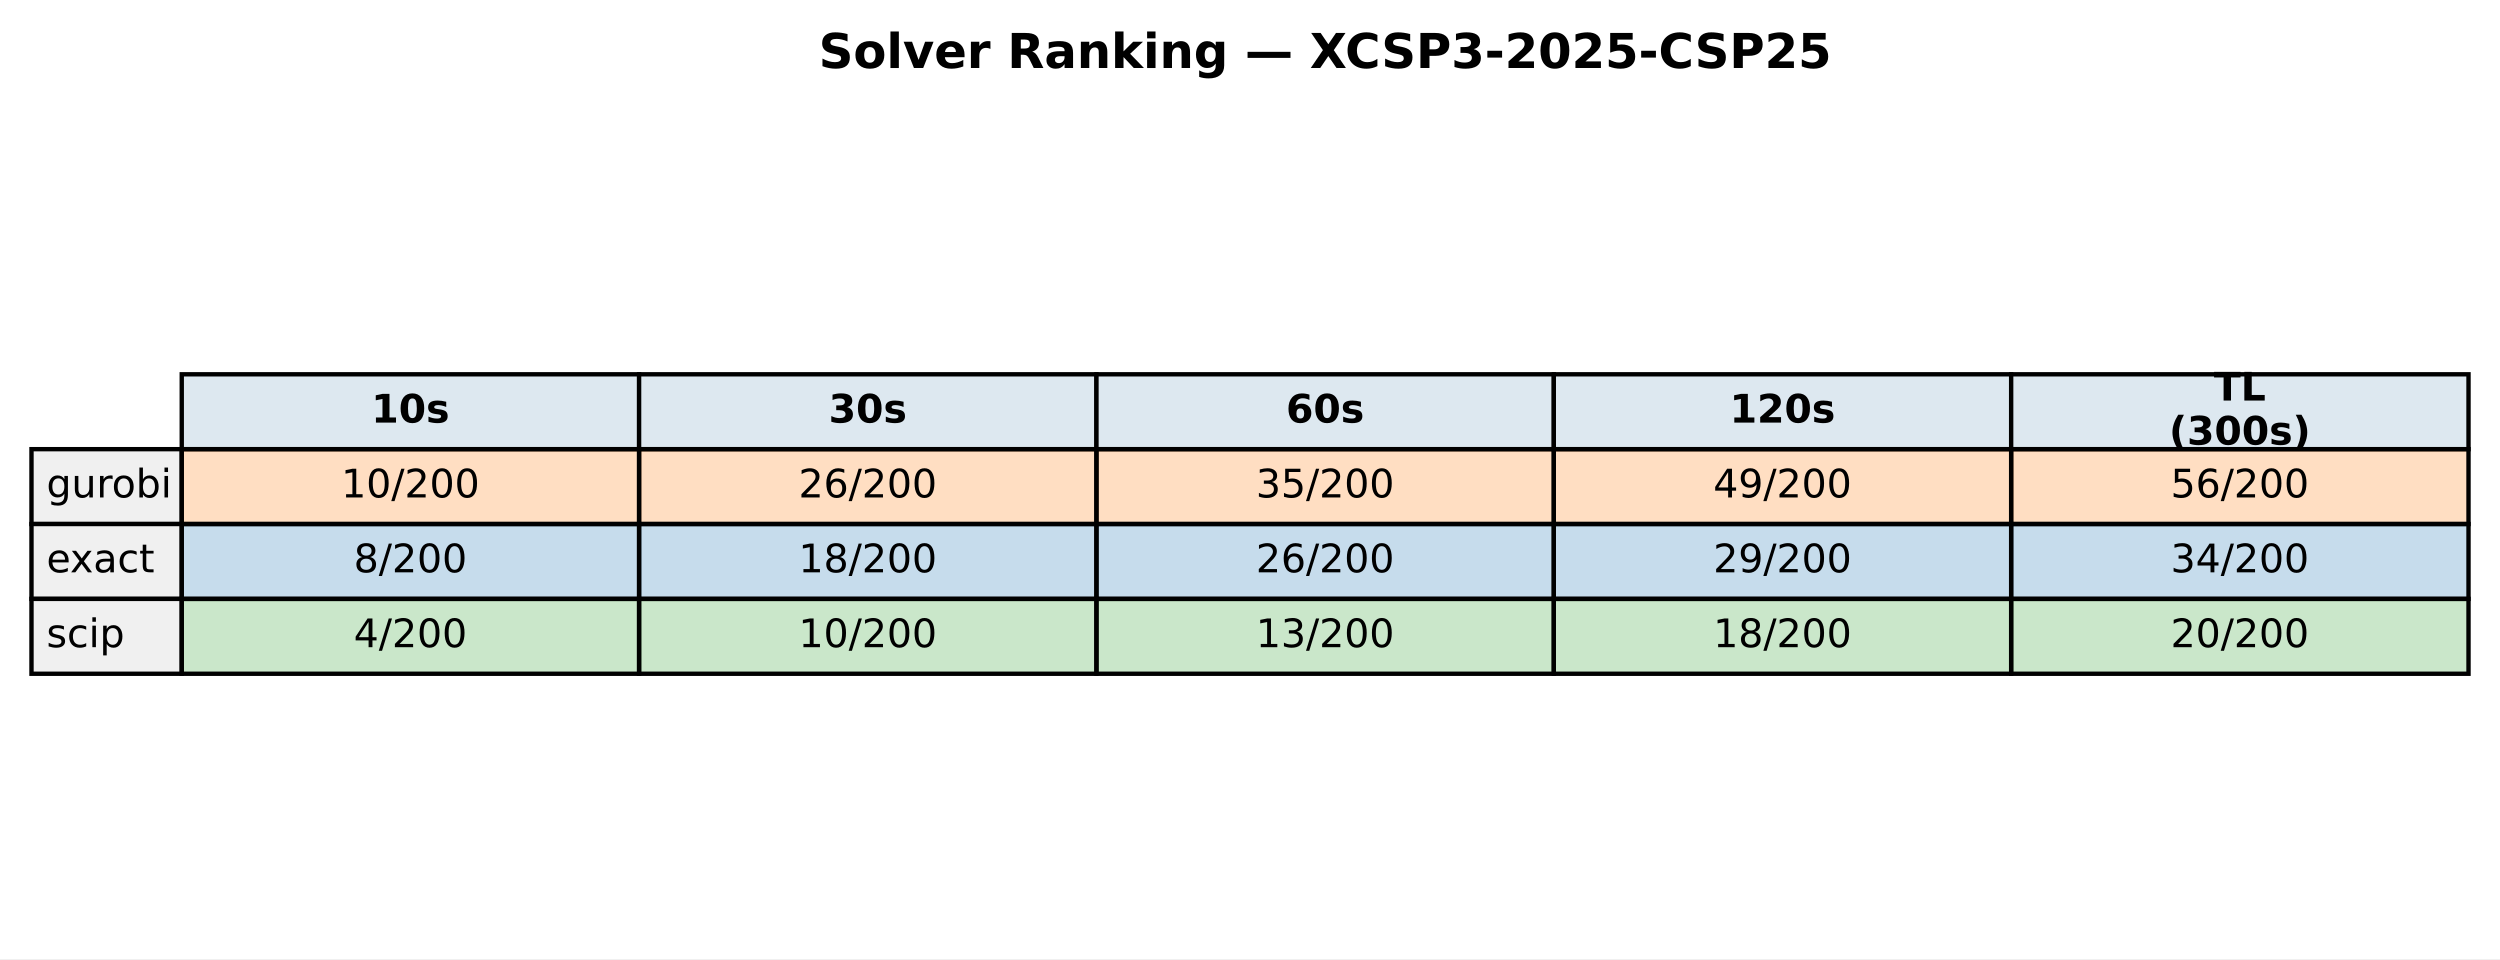
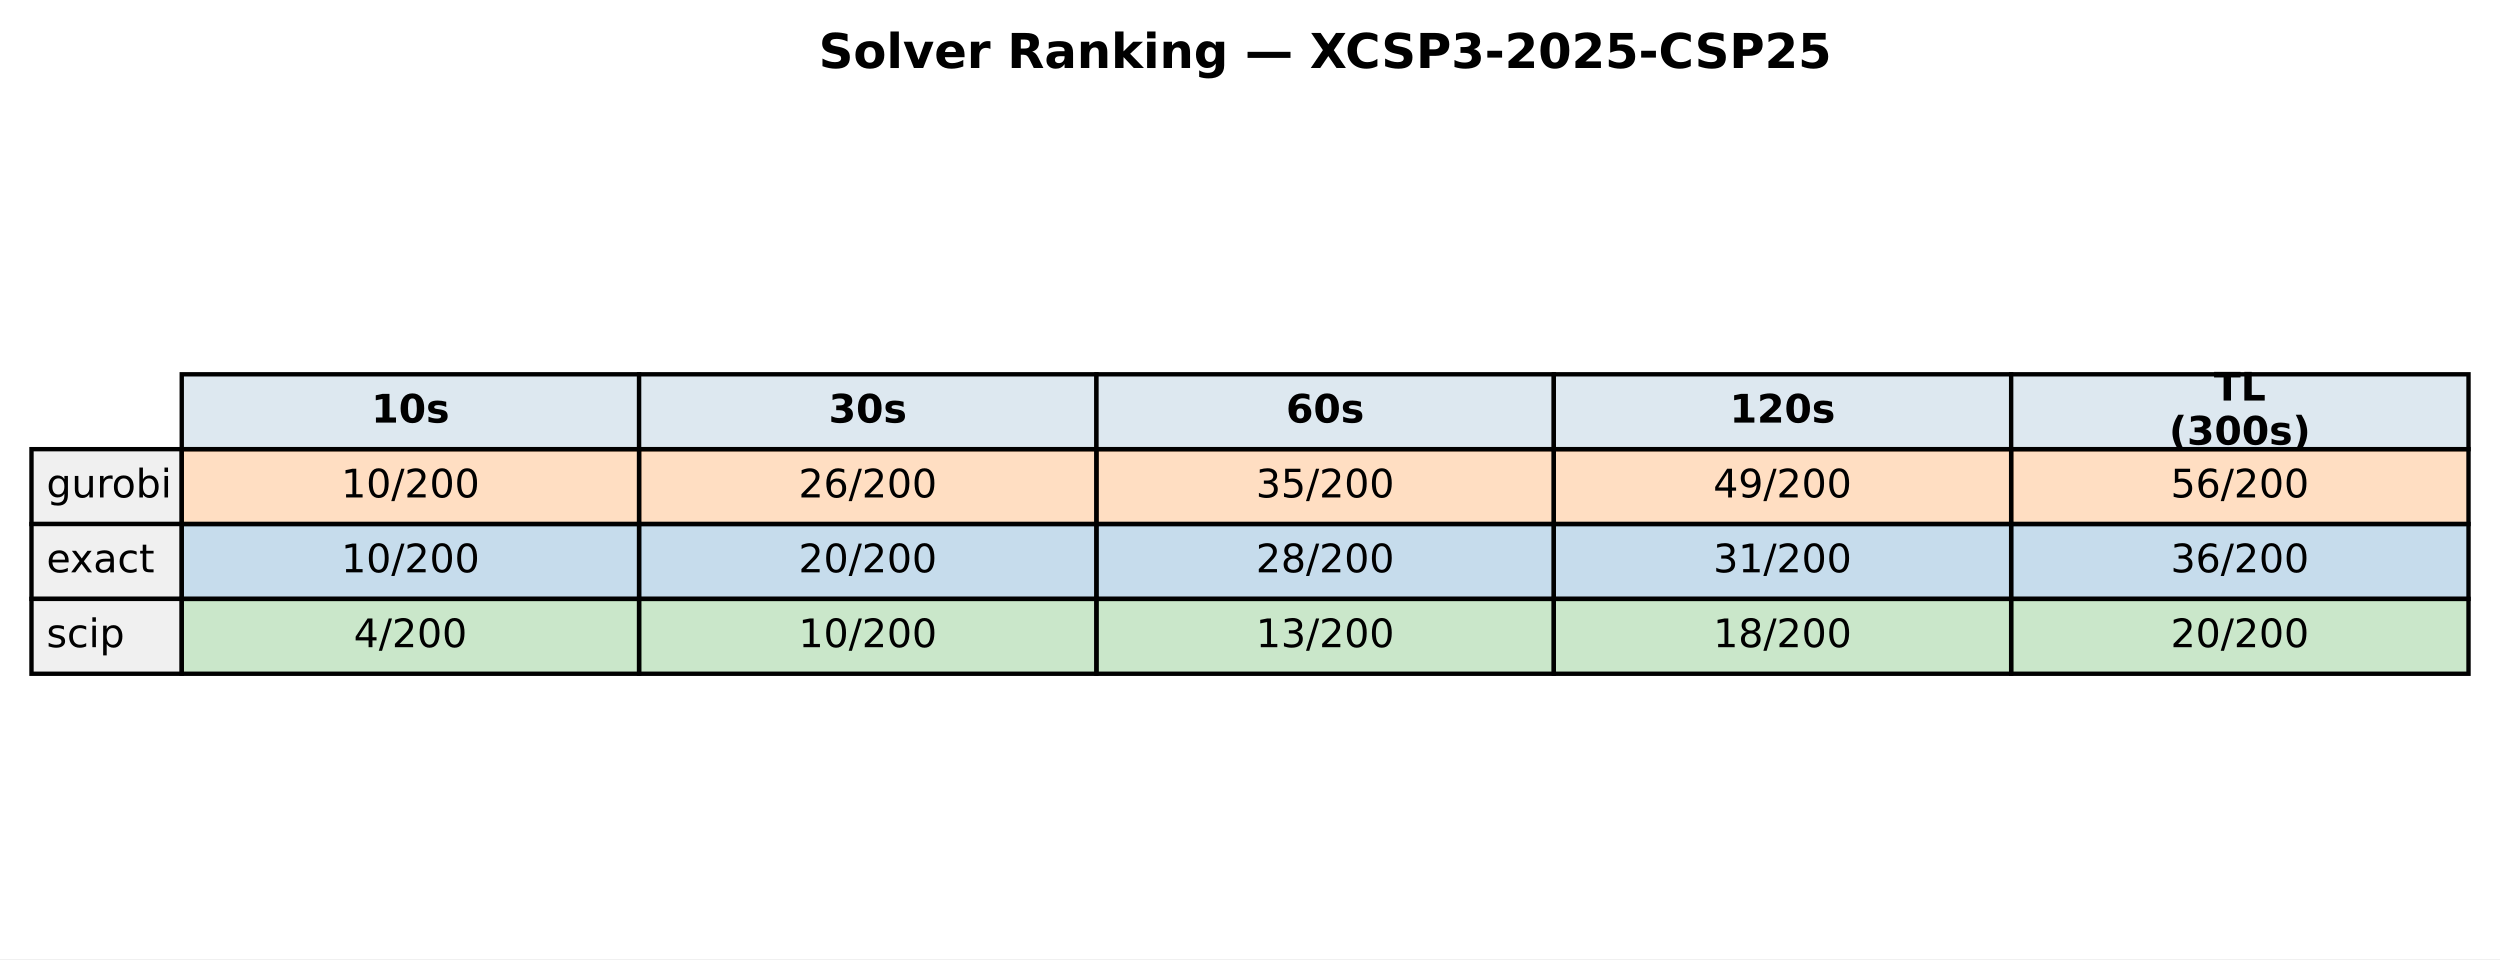
<svg xmlns="http://www.w3.org/2000/svg" xmlns:xlink="http://www.w3.org/1999/xlink" width="571.72pt" height="219.318pt" viewBox="0 0 571.72 219.318" version="1.1">
  <defs>
    <style type="text/css">*{stroke-linejoin: round; stroke-linecap: butt}</style>
  </defs>
  <g id="figure_1">
    <g id="patch_1">
      <path d="M 0 219.318  L 571.72 219.318  L 571.72 0  L 0 0  z " style="fill: #ffffff" />
    </g>
    <g id="axes_1">
      <g id="table_1">
        <g id="patch_2">
          <path d="M 41.563 102.718  L 146.154 102.718  L 146.154 85.597  L 41.563 85.597  z " style="fill: #dde8f0; stroke: #000000; stroke-linejoin: miter" />
        </g>
        <g id="text_1">
          <g transform="translate(84.91809 96.64083) scale(0.09 -0.09)">
            <defs>
              <path id="DejaVuSans-Bold-31" d="M 750 831  L 1813 831  L 1813 3847  L 722 3622  L 722 4441  L 1806 4666  L 2950 4666  L 2950 831  L 4013 831  L 4013 0  L 750 0  L 750 831  z " transform="scale(0.015625)" />
              <path id="DejaVuSans-Bold-30" d="M 2944 2338  Q 2944 3213 2780 3570  Q 2616 3928 2228 3928  Q 1841 3928 1675 3570  Q 1509 3213 1509 2338  Q 1509 1453 1675 1090  Q 1841 728 2228 728  Q 2613 728 2778 1090  Q 2944 1453 2944 2338  z M 4147 2328  Q 4147 1169 3647 539  Q 3147 -91 2228 -91  Q 1306 -91 806 539  Q 306 1169 306 2328  Q 306 3491 806 4120  Q 1306 4750 2228 4750  Q 3147 4750 3647 4120  Q 4147 3491 4147 2328  z " transform="scale(0.015625)" />
              <path id="DejaVuSans-Bold-73" d="M 3272 3391  L 3272 2541  Q 2913 2691 2578 2766  Q 2244 2841 1947 2841  Q 1628 2841 1473 2761  Q 1319 2681 1319 2516  Q 1319 2381 1436 2309  Q 1553 2238 1856 2203  L 2053 2175  Q 2913 2066 3209 1816  Q 3506 1566 3506 1031  Q 3506 472 3093 190  Q 2681 -91 1863 -91  Q 1516 -91 1145 -36  Q 775 19 384 128  L 384 978  Q 719 816 1070 734  Q 1422 653 1784 653  Q 2113 653 2278 743  Q 2444 834 2444 1013  Q 2444 1163 2330 1236  Q 2216 1309 1875 1350  L 1678 1375  Q 931 1469 631 1722  Q 331 1975 331 2491  Q 331 3047 712 3315  Q 1094 3584 1881 3584  Q 2191 3584 2531 3537  Q 2872 3491 3272 3391  z " transform="scale(0.015625)" />
            </defs>
            <use xlink:href="#DejaVuSans-Bold-31" />
            <use xlink:href="#DejaVuSans-Bold-30" transform="translate(69.58008 0)" />
            <use xlink:href="#DejaVuSans-Bold-73" transform="translate(139.1602 0)" />
          </g>
        </g>
        <g id="patch_3">
          <path d="M 146.154 102.718  L 250.746 102.718  L 250.746 85.597  L 146.154 85.597  z " style="fill: #dde8f0; stroke: #000000; stroke-linejoin: miter" />
        </g>
        <g id="text_2">
          <g transform="translate(189.5096 96.64083) scale(0.09 -0.09)">
            <defs>
              <path id="DejaVuSans-Bold-33" d="M 2981 2516  Q 3453 2394 3698 2092  Q 3944 1791 3944 1325  Q 3944 631 3412 270  Q 2881 -91 1863 -91  Q 1503 -91 1142 -33  Q 781 25 428 141  L 428 1069  Q 766 900 1098 814  Q 1431 728 1753 728  Q 2231 728 2486 893  Q 2741 1059 2741 1369  Q 2741 1688 2480 1852  Q 2219 2016 1709 2016  L 1228 2016  L 1228 2791  L 1734 2791  Q 2188 2791 2409 2933  Q 2631 3075 2631 3366  Q 2631 3634 2415 3781  Q 2200 3928 1806 3928  Q 1516 3928 1219 3862  Q 922 3797 628 3669  L 628 4550  Q 984 4650 1334 4700  Q 1684 4750 2022 4750  Q 2931 4750 3382 4451  Q 3834 4153 3834 3553  Q 3834 3144 3618 2883  Q 3403 2622 2981 2516  z " transform="scale(0.015625)" />
            </defs>
            <use xlink:href="#DejaVuSans-Bold-33" />
            <use xlink:href="#DejaVuSans-Bold-30" transform="translate(69.58008 0)" />
            <use xlink:href="#DejaVuSans-Bold-73" transform="translate(139.1602 0)" />
          </g>
        </g>
        <g id="patch_4">
          <path d="M 250.746 102.718  L 355.337 102.718  L 355.337 85.597  L 250.746 85.597  z " style="fill: #dde8f0; stroke: #000000; stroke-linejoin: miter" />
        </g>
        <g id="text_3">
          <g transform="translate(294.1011 96.64083) scale(0.09 -0.09)">
            <defs>
              <path id="DejaVuSans-Bold-36" d="M 2316 2303  Q 2000 2303 1842 2098  Q 1684 1894 1684 1484  Q 1684 1075 1842 870  Q 2000 666 2316 666  Q 2634 666 2792 870  Q 2950 1075 2950 1484  Q 2950 1894 2792 2098  Q 2634 2303 2316 2303  z M 3803 4544  L 3803 3681  Q 3506 3822 3243 3889  Q 2981 3956 2731 3956  Q 2194 3956 1894 3657  Q 1594 3359 1544 2772  Q 1750 2925 1990 3001  Q 2231 3078 2516 3078  Q 3231 3078 3670 2659  Q 4109 2241 4109 1563  Q 4109 813 3618 361  Q 3128 -91 2303 -91  Q 1394 -91 895 523  Q 397 1138 397 2266  Q 397 3422 980 4083  Q 1563 4744 2578 4744  Q 2900 4744 3203 4694  Q 3506 4644 3803 4544  z " transform="scale(0.015625)" />
            </defs>
            <use xlink:href="#DejaVuSans-Bold-36" />
            <use xlink:href="#DejaVuSans-Bold-30" transform="translate(69.58008 0)" />
            <use xlink:href="#DejaVuSans-Bold-73" transform="translate(139.1602 0)" />
          </g>
        </g>
        <g id="patch_5">
          <path d="M 355.337 102.718  L 459.929 102.718  L 459.929 85.597  L 355.337 85.597  z " style="fill: #dde8f0; stroke: #000000; stroke-linejoin: miter" />
        </g>
        <g id="text_4">
          <g transform="translate(395.5616 96.64083) scale(0.09 -0.09)">
            <defs>
              <path id="DejaVuSans-Bold-32" d="M 1844 884  L 3897 884  L 3897 0  L 506 0  L 506 884  L 2209 2388  Q 2438 2594 2547 2791  Q 2656 2988 2656 3200  Q 2656 3528 2436 3728  Q 2216 3928 1850 3928  Q 1569 3928 1234 3808  Q 900 3688 519 3450  L 519 4475  Q 925 4609 1322 4679  Q 1719 4750 2100 4750  Q 2938 4750 3402 4381  Q 3866 4013 3866 3353  Q 3866 2972 3669 2642  Q 3472 2313 2841 1759  L 1844 884  z " transform="scale(0.015625)" />
            </defs>
            <use xlink:href="#DejaVuSans-Bold-31" />
            <use xlink:href="#DejaVuSans-Bold-32" transform="translate(69.58008 0)" />
            <use xlink:href="#DejaVuSans-Bold-30" transform="translate(139.1602 0)" />
            <use xlink:href="#DejaVuSans-Bold-73" transform="translate(208.7402 0)" />
          </g>
        </g>
        <g id="patch_6">
          <path d="M 459.929 102.718  L 564.52 102.718  L 564.52 85.597  L 459.929 85.597  z " style="fill: #dde8f0; stroke: #000000; stroke-linejoin: miter" />
        </g>
        <g id="text_5">
          <g transform="translate(506.2872 91.60181) scale(0.09 -0.09)">
            <defs>
              <path id="DejaVuSans-Bold-54" d="M 31 4666  L 4331 4666  L 4331 3756  L 2784 3756  L 2784 0  L 1581 0  L 1581 3756  L 31 3756  L 31 4666  z " transform="scale(0.015625)" />
              <path id="DejaVuSans-Bold-4c" d="M 588 4666  L 1791 4666  L 1791 909  L 3903 909  L 3903 0  L 588 0  L 588 4666  z " transform="scale(0.015625)" />
            </defs>
            <use xlink:href="#DejaVuSans-Bold-54" />
            <use xlink:href="#DejaVuSans-Bold-4c" transform="translate(68.21289 0)" />
          </g>
          <g transform="translate(496.0399 101.6798) scale(0.09 -0.09)">
            <defs>
              <path id="DejaVuSans-Bold-28" d="M 2413 -844  L 1484 -844  Q 1006 -72 778 623  Q 550 1319 550 2003  Q 550 2688 779 3389  Q 1009 4091 1484 4856  L 2413 4856  Q 2013 4116 1813 3408  Q 1613 2700 1613 2009  Q 1613 1319 1811 609  Q 2009 -100 2413 -844  z " transform="scale(0.015625)" />
              <path id="DejaVuSans-Bold-29" d="M 513 -844  Q 913 -100 1113 609  Q 1313 1319 1313 2009  Q 1313 2700 1113 3408  Q 913 4116 513 4856  L 1441 4856  Q 1916 4091 2145 3389  Q 2375 2688 2375 2003  Q 2375 1319 2147 623  Q 1919 -72 1441 -844  L 513 -844  z " transform="scale(0.015625)" />
            </defs>
            <use xlink:href="#DejaVuSans-Bold-28" />
            <use xlink:href="#DejaVuSans-Bold-33" transform="translate(45.70312 0)" />
            <use xlink:href="#DejaVuSans-Bold-30" transform="translate(115.2832 0)" />
            <use xlink:href="#DejaVuSans-Bold-30" transform="translate(184.8633 0)" />
            <use xlink:href="#DejaVuSans-Bold-73" transform="translate(254.4434 0)" />
            <use xlink:href="#DejaVuSans-Bold-29" transform="translate(313.9648 0)" />
          </g>
        </g>
        <g id="patch_7">
          <path d="M 7.2 119.838  L 41.563 119.838  L 41.563 102.718  L 7.2 102.718  z " style="fill: #f0f0f0; stroke: #000000; stroke-linejoin: miter" />
        </g>
        <g id="text_6">
          <g transform="translate(10.63626 113.7614) scale(0.09 -0.09)">
            <defs>
              <path id="DejaVuSans-67" d="M 2906 1791  Q 2906 2416 2648 2759  Q 2391 3103 1925 3103  Q 1463 3103 1205 2759  Q 947 2416 947 1791  Q 947 1169 1205 825  Q 1463 481 1925 481  Q 2391 481 2648 825  Q 2906 1169 2906 1791  z M 3481 434  Q 3481 -459 3084 -895  Q 2688 -1331 1869 -1331  Q 1566 -1331 1297 -1286  Q 1028 -1241 775 -1147  L 775 -588  Q 1028 -725 1275 -790  Q 1522 -856 1778 -856  Q 2344 -856 2625 -561  Q 2906 -266 2906 331  L 2906 616  Q 2728 306 2450 153  Q 2172 0 1784 0  Q 1141 0 747 490  Q 353 981 353 1791  Q 353 2603 747 3093  Q 1141 3584 1784 3584  Q 2172 3584 2450 3431  Q 2728 3278 2906 2969  L 2906 3500  L 3481 3500  L 3481 434  z " transform="scale(0.015625)" />
              <path id="DejaVuSans-75" d="M 544 1381  L 544 3500  L 1119 3500  L 1119 1403  Q 1119 906 1312 657  Q 1506 409 1894 409  Q 2359 409 2629 706  Q 2900 1003 2900 1516  L 2900 3500  L 3475 3500  L 3475 0  L 2900 0  L 2900 538  Q 2691 219 2414 64  Q 2138 -91 1772 -91  Q 1169 -91 856 284  Q 544 659 544 1381  z M 1991 3584  L 1991 3584  z " transform="scale(0.015625)" />
              <path id="DejaVuSans-72" d="M 2631 2963  Q 2534 3019 2420 3045  Q 2306 3072 2169 3072  Q 1681 3072 1420 2755  Q 1159 2438 1159 1844  L 1159 0  L 581 0  L 581 3500  L 1159 3500  L 1159 2956  Q 1341 3275 1631 3429  Q 1922 3584 2338 3584  Q 2397 3584 2469 3576  Q 2541 3569 2628 3553  L 2631 2963  z " transform="scale(0.015625)" />
              <path id="DejaVuSans-6f" d="M 1959 3097  Q 1497 3097 1228 2736  Q 959 2375 959 1747  Q 959 1119 1226 758  Q 1494 397 1959 397  Q 2419 397 2687 759  Q 2956 1122 2956 1747  Q 2956 2369 2687 2733  Q 2419 3097 1959 3097  z M 1959 3584  Q 2709 3584 3137 3096  Q 3566 2609 3566 1747  Q 3566 888 3137 398  Q 2709 -91 1959 -91  Q 1206 -91 779 398  Q 353 888 353 1747  Q 353 2609 779 3096  Q 1206 3584 1959 3584  z " transform="scale(0.015625)" />
              <path id="DejaVuSans-62" d="M 3116 1747  Q 3116 2381 2855 2742  Q 2594 3103 2138 3103  Q 1681 3103 1420 2742  Q 1159 2381 1159 1747  Q 1159 1113 1420 752  Q 1681 391 2138 391  Q 2594 391 2855 752  Q 3116 1113 3116 1747  z M 1159 2969  Q 1341 3281 1617 3432  Q 1894 3584 2278 3584  Q 2916 3584 3314 3078  Q 3713 2572 3713 1747  Q 3713 922 3314 415  Q 2916 -91 2278 -91  Q 1894 -91 1617 61  Q 1341 213 1159 525  L 1159 0  L 581 0  L 581 4863  L 1159 4863  L 1159 2969  z " transform="scale(0.015625)" />
              <path id="DejaVuSans-69" d="M 603 3500  L 1178 3500  L 1178 0  L 603 0  L 603 3500  z M 603 4863  L 1178 4863  L 1178 4134  L 603 4134  L 603 4863  z " transform="scale(0.015625)" />
            </defs>
            <use xlink:href="#DejaVuSans-67" />
            <use xlink:href="#DejaVuSans-75" transform="translate(63.47656 0)" />
            <use xlink:href="#DejaVuSans-72" transform="translate(126.8555 0)" />
            <use xlink:href="#DejaVuSans-6f" transform="translate(165.7188 0)" />
            <use xlink:href="#DejaVuSans-62" transform="translate(226.9004 0)" />
            <use xlink:href="#DejaVuSans-69" transform="translate(290.377 0)" />
          </g>
        </g>
        <g id="patch_8">
          <path d="M 41.563 119.838  L 146.154 119.838  L 146.154 102.718  L 41.563 102.718  z " style="fill: #ff7f0e; fill-opacity: 0.25; stroke: #000000; stroke-linejoin: miter" />
        </g>
        <g id="text_7">
          <g transform="translate(78.02676 113.7614) scale(0.09 -0.09)">
            <defs>
              <path id="DejaVuSans-31" d="M 794 531  L 1825 531  L 1825 4091  L 703 3866  L 703 4441  L 1819 4666  L 2450 4666  L 2450 531  L 3481 531  L 3481 0  L 794 0  L 794 531  z " transform="scale(0.015625)" />
              <path id="DejaVuSans-30" d="M 2034 4250  Q 1547 4250 1301 3770  Q 1056 3291 1056 2328  Q 1056 1369 1301 889  Q 1547 409 2034 409  Q 2525 409 2770 889  Q 3016 1369 3016 2328  Q 3016 3291 2770 3770  Q 2525 4250 2034 4250  z M 2034 4750  Q 2819 4750 3233 4129  Q 3647 3509 3647 2328  Q 3647 1150 3233 529  Q 2819 -91 2034 -91  Q 1250 -91 836 529  Q 422 1150 422 2328  Q 422 3509 836 4129  Q 1250 4750 2034 4750  z " transform="scale(0.015625)" />
              <path id="DejaVuSans-2f" d="M 1625 4666  L 2156 4666  L 531 -594  L 0 -594  L 1625 4666  z " transform="scale(0.015625)" />
              <path id="DejaVuSans-32" d="M 1228 531  L 3431 531  L 3431 0  L 469 0  L 469 531  Q 828 903 1448 1529  Q 2069 2156 2228 2338  Q 2531 2678 2651 2914  Q 2772 3150 2772 3378  Q 2772 3750 2511 3984  Q 2250 4219 1831 4219  Q 1534 4219 1204 4116  Q 875 4013 500 3803  L 500 4441  Q 881 4594 1212 4672  Q 1544 4750 1819 4750  Q 2544 4750 2975 4387  Q 3406 4025 3406 3419  Q 3406 3131 3298 2873  Q 3191 2616 2906 2266  Q 2828 2175 2409 1742  Q 1991 1309 1228 531  z " transform="scale(0.015625)" />
            </defs>
            <use xlink:href="#DejaVuSans-31" />
            <use xlink:href="#DejaVuSans-30" transform="translate(63.62305 0)" />
            <use xlink:href="#DejaVuSans-2f" transform="translate(127.2461 0)" />
            <use xlink:href="#DejaVuSans-32" transform="translate(160.9375 0)" />
            <use xlink:href="#DejaVuSans-30" transform="translate(224.5605 0)" />
            <use xlink:href="#DejaVuSans-30" transform="translate(288.1836 0)" />
          </g>
        </g>
        <g id="patch_9">
          <path d="M 146.154 119.838  L 250.746 119.838  L 250.746 102.718  L 146.154 102.718  z " style="fill: #ff7f0e; fill-opacity: 0.25; stroke: #000000; stroke-linejoin: miter" />
        </g>
        <g id="text_8">
          <g transform="translate(182.6183 113.7614) scale(0.09 -0.09)">
            <defs>
              <path id="DejaVuSans-36" d="M 2113 2584  Q 1688 2584 1439 2293  Q 1191 2003 1191 1497  Q 1191 994 1439 701  Q 1688 409 2113 409  Q 2538 409 2786 701  Q 3034 994 3034 1497  Q 3034 2003 2786 2293  Q 2538 2584 2113 2584  z M 3366 4563  L 3366 3988  Q 3128 4100 2886 4159  Q 2644 4219 2406 4219  Q 1781 4219 1451 3797  Q 1122 3375 1075 2522  Q 1259 2794 1537 2939  Q 1816 3084 2150 3084  Q 2853 3084 3261 2657  Q 3669 2231 3669 1497  Q 3669 778 3244 343  Q 2819 -91 2113 -91  Q 1303 -91 875 529  Q 447 1150 447 2328  Q 447 3434 972 4092  Q 1497 4750 2381 4750  Q 2619 4750 2861 4703  Q 3103 4656 3366 4563  z " transform="scale(0.015625)" />
            </defs>
            <use xlink:href="#DejaVuSans-32" />
            <use xlink:href="#DejaVuSans-36" transform="translate(63.62305 0)" />
            <use xlink:href="#DejaVuSans-2f" transform="translate(127.2461 0)" />
            <use xlink:href="#DejaVuSans-32" transform="translate(160.9375 0)" />
            <use xlink:href="#DejaVuSans-30" transform="translate(224.5605 0)" />
            <use xlink:href="#DejaVuSans-30" transform="translate(288.1836 0)" />
          </g>
        </g>
        <g id="patch_10">
          <path d="M 250.746 119.838  L 355.337 119.838  L 355.337 102.718  L 250.746 102.718  z " style="fill: #ff7f0e; fill-opacity: 0.25; stroke: #000000; stroke-linejoin: miter" />
        </g>
        <g id="text_9">
          <g transform="translate(287.2098 113.7614) scale(0.09 -0.09)">
            <defs>
              <path id="DejaVuSans-33" d="M 2597 2516  Q 3050 2419 3304 2112  Q 3559 1806 3559 1356  Q 3559 666 3084 287  Q 2609 -91 1734 -91  Q 1441 -91 1130 -33  Q 819 25 488 141  L 488 750  Q 750 597 1062 519  Q 1375 441 1716 441  Q 2309 441 2620 675  Q 2931 909 2931 1356  Q 2931 1769 2642 2001  Q 2353 2234 1838 2234  L 1294 2234  L 1294 2753  L 1863 2753  Q 2328 2753 2575 2939  Q 2822 3125 2822 3475  Q 2822 3834 2567 4026  Q 2313 4219 1838 4219  Q 1578 4219 1281 4162  Q 984 4106 628 3988  L 628 4550  Q 988 4650 1302 4700  Q 1616 4750 1894 4750  Q 2613 4750 3031 4423  Q 3450 4097 3450 3541  Q 3450 3153 3228 2886  Q 3006 2619 2597 2516  z " transform="scale(0.015625)" />
              <path id="DejaVuSans-35" d="M 691 4666  L 3169 4666  L 3169 4134  L 1269 4134  L 1269 2991  Q 1406 3038 1543 3061  Q 1681 3084 1819 3084  Q 2600 3084 3056 2656  Q 3513 2228 3513 1497  Q 3513 744 3044 326  Q 2575 -91 1722 -91  Q 1428 -91 1123 -41  Q 819 9 494 109  L 494 744  Q 775 591 1075 516  Q 1375 441 1709 441  Q 2250 441 2565 725  Q 2881 1009 2881 1497  Q 2881 1984 2565 2268  Q 2250 2553 1709 2553  Q 1456 2553 1204 2497  Q 953 2441 691 2322  L 691 4666  z " transform="scale(0.015625)" />
            </defs>
            <use xlink:href="#DejaVuSans-33" />
            <use xlink:href="#DejaVuSans-35" transform="translate(63.62305 0)" />
            <use xlink:href="#DejaVuSans-2f" transform="translate(127.2461 0)" />
            <use xlink:href="#DejaVuSans-32" transform="translate(160.9375 0)" />
            <use xlink:href="#DejaVuSans-30" transform="translate(224.5605 0)" />
            <use xlink:href="#DejaVuSans-30" transform="translate(288.1836 0)" />
          </g>
        </g>
        <g id="patch_11">
          <path d="M 355.337 119.838  L 459.929 119.838  L 459.929 102.718  L 355.337 102.718  z " style="fill: #ff7f0e; fill-opacity: 0.25; stroke: #000000; stroke-linejoin: miter" />
        </g>
        <g id="text_10">
          <g transform="translate(391.8013 113.7614) scale(0.09 -0.09)">
            <defs>
              <path id="DejaVuSans-34" d="M 2419 4116  L 825 1625  L 2419 1625  L 2419 4116  z M 2253 4666  L 3047 4666  L 3047 1625  L 3713 1625  L 3713 1100  L 3047 1100  L 3047 0  L 2419 0  L 2419 1100  L 313 1100  L 313 1709  L 2253 4666  z " transform="scale(0.015625)" />
              <path id="DejaVuSans-39" d="M 703 97  L 703 672  Q 941 559 1184 500  Q 1428 441 1663 441  Q 2288 441 2617 861  Q 2947 1281 2994 2138  Q 2813 1869 2534 1725  Q 2256 1581 1919 1581  Q 1219 1581 811 2004  Q 403 2428 403 3163  Q 403 3881 828 4315  Q 1253 4750 1959 4750  Q 2769 4750 3195 4129  Q 3622 3509 3622 2328  Q 3622 1225 3098 567  Q 2575 -91 1691 -91  Q 1453 -91 1209 -44  Q 966 3 703 97  z M 1959 2075  Q 2384 2075 2632 2365  Q 2881 2656 2881 3163  Q 2881 3666 2632 3958  Q 2384 4250 1959 4250  Q 1534 4250 1286 3958  Q 1038 3666 1038 3163  Q 1038 2656 1286 2365  Q 1534 2075 1959 2075  z " transform="scale(0.015625)" />
            </defs>
            <use xlink:href="#DejaVuSans-34" />
            <use xlink:href="#DejaVuSans-39" transform="translate(63.62305 0)" />
            <use xlink:href="#DejaVuSans-2f" transform="translate(127.2461 0)" />
            <use xlink:href="#DejaVuSans-32" transform="translate(160.9375 0)" />
            <use xlink:href="#DejaVuSans-30" transform="translate(224.5605 0)" />
            <use xlink:href="#DejaVuSans-30" transform="translate(288.1836 0)" />
          </g>
        </g>
        <g id="patch_12">
          <path d="M 459.929 119.838  L 564.52 119.838  L 564.52 102.718  L 459.929 102.718  z " style="fill: #ff7f0e; fill-opacity: 0.25; stroke: #000000; stroke-linejoin: miter" />
        </g>
        <g id="text_11">
          <g transform="translate(496.3928 113.7614) scale(0.09 -0.09)">
            <use xlink:href="#DejaVuSans-35" />
            <use xlink:href="#DejaVuSans-36" transform="translate(63.62305 0)" />
            <use xlink:href="#DejaVuSans-2f" transform="translate(127.2461 0)" />
            <use xlink:href="#DejaVuSans-32" transform="translate(160.9375 0)" />
            <use xlink:href="#DejaVuSans-30" transform="translate(224.5605 0)" />
            <use xlink:href="#DejaVuSans-30" transform="translate(288.1836 0)" />
          </g>
        </g>
        <g id="patch_13">
          <path d="M 7.2 136.959  L 41.563 136.959  L 41.563 119.838  L 7.2 119.838  z " style="fill: #f0f0f0; stroke: #000000; stroke-linejoin: miter" />
        </g>
        <g id="text_12">
          <g transform="translate(10.63626 130.882) scale(0.09 -0.09)">
            <defs>
              <path id="DejaVuSans-65" d="M 3597 1894  L 3597 1613  L 953 1613  Q 991 1019 1311 708  Q 1631 397 2203 397  Q 2534 397 2845 478  Q 3156 559 3463 722  L 3463 178  Q 3153 47 2828 -22  Q 2503 -91 2169 -91  Q 1331 -91 842 396  Q 353 884 353 1716  Q 353 2575 817 3079  Q 1281 3584 2069 3584  Q 2775 3584 3186 3129  Q 3597 2675 3597 1894  z M 3022 2063  Q 3016 2534 2758 2815  Q 2500 3097 2075 3097  Q 1594 3097 1305 2825  Q 1016 2553 972 2059  L 3022 2063  z " transform="scale(0.015625)" />
              <path id="DejaVuSans-78" d="M 3513 3500  L 2247 1797  L 3578 0  L 2900 0  L 1881 1375  L 863 0  L 184 0  L 1544 1831  L 300 3500  L 978 3500  L 1906 2253  L 2834 3500  L 3513 3500  z " transform="scale(0.015625)" />
              <path id="DejaVuSans-61" d="M 2194 1759  Q 1497 1759 1228 1600  Q 959 1441 959 1056  Q 959 750 1161 570  Q 1363 391 1709 391  Q 2188 391 2477 730  Q 2766 1069 2766 1631  L 2766 1759  L 2194 1759  z M 3341 1997  L 3341 0  L 2766 0  L 2766 531  Q 2569 213 2275 61  Q 1981 -91 1556 -91  Q 1019 -91 701 211  Q 384 513 384 1019  Q 384 1609 779 1909  Q 1175 2209 1959 2209  L 2766 2209  L 2766 2266  Q 2766 2663 2505 2880  Q 2244 3097 1772 3097  Q 1472 3097 1187 3025  Q 903 2953 641 2809  L 641 3341  Q 956 3463 1253 3523  Q 1550 3584 1831 3584  Q 2591 3584 2966 3190  Q 3341 2797 3341 1997  z " transform="scale(0.015625)" />
              <path id="DejaVuSans-63" d="M 3122 3366  L 3122 2828  Q 2878 2963 2633 3030  Q 2388 3097 2138 3097  Q 1578 3097 1268 2742  Q 959 2388 959 1747  Q 959 1106 1268 751  Q 1578 397 2138 397  Q 2388 397 2633 464  Q 2878 531 3122 666  L 3122 134  Q 2881 22 2623 -34  Q 2366 -91 2075 -91  Q 1284 -91 818 406  Q 353 903 353 1747  Q 353 2603 823 3093  Q 1294 3584 2113 3584  Q 2378 3584 2631 3529  Q 2884 3475 3122 3366  z " transform="scale(0.015625)" />
              <path id="DejaVuSans-74" d="M 1172 4494  L 1172 3500  L 2356 3500  L 2356 3053  L 1172 3053  L 1172 1153  Q 1172 725 1289 603  Q 1406 481 1766 481  L 2356 481  L 2356 0  L 1766 0  Q 1100 0 847 248  Q 594 497 594 1153  L 594 3053  L 172 3053  L 172 3500  L 594 3500  L 594 4494  L 1172 4494  z " transform="scale(0.015625)" />
            </defs>
            <use xlink:href="#DejaVuSans-65" />
            <use xlink:href="#DejaVuSans-78" transform="translate(59.77344 0)" />
            <use xlink:href="#DejaVuSans-61" transform="translate(118.9531 0)" />
            <use xlink:href="#DejaVuSans-63" transform="translate(180.2324 0)" />
            <use xlink:href="#DejaVuSans-74" transform="translate(235.2129 0)" />
          </g>
        </g>
        <g id="patch_14">
          <path d="M 41.563 136.959  L 146.154 136.959  L 146.154 119.838  L 41.563 119.838  z " style="fill: #1f77b4; fill-opacity: 0.25; stroke: #000000; stroke-linejoin: miter" />
        </g>
        <g id="text_13">
-           <g transform="translate(80.88989 130.882) scale(0.09 -0.09)">
-             <defs>
-               <path id="DejaVuSans-38" d="M 2034 2216  Q 1584 2216 1326 1975  Q 1069 1734 1069 1313  Q 1069 891 1326 650  Q 1584 409 2034 409  Q 2484 409 2743 651  Q 3003 894 3003 1313  Q 3003 1734 2745 1975  Q 2488 2216 2034 2216  z M 1403 2484  Q 997 2584 770 2862  Q 544 3141 544 3541  Q 544 4100 942 4425  Q 1341 4750 2034 4750  Q 2731 4750 3128 4425  Q 3525 4100 3525 3541  Q 3525 3141 3298 2862  Q 3072 2584 2669 2484  Q 3125 2378 3379 2068  Q 3634 1759 3634 1313  Q 3634 634 3220 271  Q 2806 -91 2034 -91  Q 1263 -91 848 271  Q 434 634 434 1313  Q 434 1759 690 2068  Q 947 2378 1403 2484  z M 1172 3481  Q 1172 3119 1398 2916  Q 1625 2713 2034 2713  Q 2441 2713 2670 2916  Q 2900 3119 2900 3481  Q 2900 3844 2670 4047  Q 2441 4250 2034 4250  Q 1625 4250 1398 4047  Q 1172 3844 1172 3481  z " transform="scale(0.015625)" />
-             </defs>
-             <use xlink:href="#DejaVuSans-38" />
-             <use xlink:href="#DejaVuSans-2f" transform="translate(63.62305 0)" />
-             <use xlink:href="#DejaVuSans-32" transform="translate(97.31445 0)" />
-             <use xlink:href="#DejaVuSans-30" transform="translate(160.9375 0)" />
-             <use xlink:href="#DejaVuSans-30" transform="translate(224.5605 0)" />
+           <g transform="translate(78.02676 130.882) scale(0.09 -0.09)">
+             <use xlink:href="#DejaVuSans-31" />
+             <use xlink:href="#DejaVuSans-30" transform="translate(63.62305 0)" />
+             <use xlink:href="#DejaVuSans-2f" transform="translate(127.2461 0)" />
+             <use xlink:href="#DejaVuSans-32" transform="translate(160.9375 0)" />
+             <use xlink:href="#DejaVuSans-30" transform="translate(224.5605 0)" />
+             <use xlink:href="#DejaVuSans-30" transform="translate(288.1836 0)" />
          </g>
        </g>
        <g id="patch_15">
          <path d="M 146.154 136.959  L 250.746 136.959  L 250.746 119.838  L 146.154 119.838  z " style="fill: #1f77b4; fill-opacity: 0.25; stroke: #000000; stroke-linejoin: miter" />
        </g>
        <g id="text_14">
          <g transform="translate(182.6183 130.882) scale(0.09 -0.09)">
-             <use xlink:href="#DejaVuSans-31" />
-             <use xlink:href="#DejaVuSans-38" transform="translate(63.62305 0)" />
+             <use xlink:href="#DejaVuSans-32" />
+             <use xlink:href="#DejaVuSans-30" transform="translate(63.62305 0)" />
            <use xlink:href="#DejaVuSans-2f" transform="translate(127.2461 0)" />
            <use xlink:href="#DejaVuSans-32" transform="translate(160.9375 0)" />
            <use xlink:href="#DejaVuSans-30" transform="translate(224.5605 0)" />
            <use xlink:href="#DejaVuSans-30" transform="translate(288.1836 0)" />
          </g>
        </g>
        <g id="patch_16">
          <path d="M 250.746 136.959  L 355.337 136.959  L 355.337 119.838  L 250.746 119.838  z " style="fill: #1f77b4; fill-opacity: 0.25; stroke: #000000; stroke-linejoin: miter" />
        </g>
        <g id="text_15">
          <g transform="translate(287.2098 130.882) scale(0.09 -0.09)">
+             <defs>
+               <path id="DejaVuSans-38" d="M 2034 2216  Q 1584 2216 1326 1975  Q 1069 1734 1069 1313  Q 1069 891 1326 650  Q 1584 409 2034 409  Q 2484 409 2743 651  Q 3003 894 3003 1313  Q 3003 1734 2745 1975  Q 2488 2216 2034 2216  z M 1403 2484  Q 997 2584 770 2862  Q 544 3141 544 3541  Q 544 4100 942 4425  Q 1341 4750 2034 4750  Q 2731 4750 3128 4425  Q 3525 4100 3525 3541  Q 3525 3141 3298 2862  Q 3072 2584 2669 2484  Q 3125 2378 3379 2068  Q 3634 1759 3634 1313  Q 3634 634 3220 271  Q 2806 -91 2034 -91  Q 1263 -91 848 271  Q 434 634 434 1313  Q 434 1759 690 2068  Q 947 2378 1403 2484  z M 1172 3481  Q 1172 3119 1398 2916  Q 1625 2713 2034 2713  Q 2441 2713 2670 2916  Q 2900 3119 2900 3481  Q 2900 3844 2670 4047  Q 2441 4250 2034 4250  Q 1625 4250 1398 4047  Q 1172 3844 1172 3481  z " transform="scale(0.015625)" />
+             </defs>
            <use xlink:href="#DejaVuSans-32" />
-             <use xlink:href="#DejaVuSans-36" transform="translate(63.62305 0)" />
+             <use xlink:href="#DejaVuSans-38" transform="translate(63.62305 0)" />
            <use xlink:href="#DejaVuSans-2f" transform="translate(127.2461 0)" />
            <use xlink:href="#DejaVuSans-32" transform="translate(160.9375 0)" />
            <use xlink:href="#DejaVuSans-30" transform="translate(224.5605 0)" />
            <use xlink:href="#DejaVuSans-30" transform="translate(288.1836 0)" />
          </g>
        </g>
        <g id="patch_17">
          <path d="M 355.337 136.959  L 459.929 136.959  L 459.929 119.838  L 355.337 119.838  z " style="fill: #1f77b4; fill-opacity: 0.25; stroke: #000000; stroke-linejoin: miter" />
        </g>
        <g id="text_16">
          <g transform="translate(391.8013 130.882) scale(0.09 -0.09)">
-             <use xlink:href="#DejaVuSans-32" />
-             <use xlink:href="#DejaVuSans-39" transform="translate(63.62305 0)" />
+             <use xlink:href="#DejaVuSans-33" />
+             <use xlink:href="#DejaVuSans-31" transform="translate(63.62305 0)" />
            <use xlink:href="#DejaVuSans-2f" transform="translate(127.2461 0)" />
            <use xlink:href="#DejaVuSans-32" transform="translate(160.9375 0)" />
            <use xlink:href="#DejaVuSans-30" transform="translate(224.5605 0)" />
            <use xlink:href="#DejaVuSans-30" transform="translate(288.1836 0)" />
          </g>
        </g>
        <g id="patch_18">
          <path d="M 459.929 136.959  L 564.52 136.959  L 564.52 119.838  L 459.929 119.838  z " style="fill: #1f77b4; fill-opacity: 0.25; stroke: #000000; stroke-linejoin: miter" />
        </g>
        <g id="text_17">
          <g transform="translate(496.3928 130.882) scale(0.09 -0.09)">
            <use xlink:href="#DejaVuSans-33" />
-             <use xlink:href="#DejaVuSans-34" transform="translate(63.62305 0)" />
+             <use xlink:href="#DejaVuSans-36" transform="translate(63.62305 0)" />
            <use xlink:href="#DejaVuSans-2f" transform="translate(127.2461 0)" />
            <use xlink:href="#DejaVuSans-32" transform="translate(160.9375 0)" />
            <use xlink:href="#DejaVuSans-30" transform="translate(224.5605 0)" />
            <use xlink:href="#DejaVuSans-30" transform="translate(288.1836 0)" />
          </g>
        </g>
        <g id="patch_19">
          <path d="M 7.2 154.079  L 41.563 154.079  L 41.563 136.959  L 7.2 136.959  z " style="fill: #f0f0f0; stroke: #000000; stroke-linejoin: miter" />
        </g>
        <g id="text_18">
          <g transform="translate(10.63626 148.0026) scale(0.09 -0.09)">
            <defs>
              <path id="DejaVuSans-73" d="M 2834 3397  L 2834 2853  Q 2591 2978 2328 3040  Q 2066 3103 1784 3103  Q 1356 3103 1142 2972  Q 928 2841 928 2578  Q 928 2378 1081 2264  Q 1234 2150 1697 2047  L 1894 2003  Q 2506 1872 2764 1633  Q 3022 1394 3022 966  Q 3022 478 2636 193  Q 2250 -91 1575 -91  Q 1294 -91 989 -36  Q 684 19 347 128  L 347 722  Q 666 556 975 473  Q 1284 391 1588 391  Q 1994 391 2212 530  Q 2431 669 2431 922  Q 2431 1156 2273 1281  Q 2116 1406 1581 1522  L 1381 1569  Q 847 1681 609 1914  Q 372 2147 372 2553  Q 372 3047 722 3315  Q 1072 3584 1716 3584  Q 2034 3584 2315 3537  Q 2597 3491 2834 3397  z " transform="scale(0.015625)" />
              <path id="DejaVuSans-70" d="M 1159 525  L 1159 -1331  L 581 -1331  L 581 3500  L 1159 3500  L 1159 2969  Q 1341 3281 1617 3432  Q 1894 3584 2278 3584  Q 2916 3584 3314 3078  Q 3713 2572 3713 1747  Q 3713 922 3314 415  Q 2916 -91 2278 -91  Q 1894 -91 1617 61  Q 1341 213 1159 525  z M 3116 1747  Q 3116 2381 2855 2742  Q 2594 3103 2138 3103  Q 1681 3103 1420 2742  Q 1159 2381 1159 1747  Q 1159 1113 1420 752  Q 1681 391 2138 391  Q 2594 391 2855 752  Q 3116 1113 3116 1747  z " transform="scale(0.015625)" />
            </defs>
            <use xlink:href="#DejaVuSans-73" />
            <use xlink:href="#DejaVuSans-63" transform="translate(52.09961 0)" />
            <use xlink:href="#DejaVuSans-69" transform="translate(107.0801 0)" />
            <use xlink:href="#DejaVuSans-70" transform="translate(134.8633 0)" />
          </g>
        </g>
        <g id="patch_20">
          <path d="M 41.563 154.079  L 146.154 154.079  L 146.154 136.959  L 41.563 136.959  z " style="fill: #2ca02c; fill-opacity: 0.25; stroke: #000000; stroke-linejoin: miter" />
        </g>
        <g id="text_19">
          <g transform="translate(80.88989 148.0026) scale(0.09 -0.09)">
            <use xlink:href="#DejaVuSans-34" />
            <use xlink:href="#DejaVuSans-2f" transform="translate(63.62305 0)" />
            <use xlink:href="#DejaVuSans-32" transform="translate(97.31445 0)" />
            <use xlink:href="#DejaVuSans-30" transform="translate(160.9375 0)" />
            <use xlink:href="#DejaVuSans-30" transform="translate(224.5605 0)" />
          </g>
        </g>
        <g id="patch_21">
          <path d="M 146.154 154.079  L 250.746 154.079  L 250.746 136.959  L 146.154 136.959  z " style="fill: #2ca02c; fill-opacity: 0.25; stroke: #000000; stroke-linejoin: miter" />
        </g>
        <g id="text_20">
          <g transform="translate(182.6183 148.0026) scale(0.09 -0.09)">
            <use xlink:href="#DejaVuSans-31" />
            <use xlink:href="#DejaVuSans-30" transform="translate(63.62305 0)" />
            <use xlink:href="#DejaVuSans-2f" transform="translate(127.2461 0)" />
            <use xlink:href="#DejaVuSans-32" transform="translate(160.9375 0)" />
            <use xlink:href="#DejaVuSans-30" transform="translate(224.5605 0)" />
            <use xlink:href="#DejaVuSans-30" transform="translate(288.1836 0)" />
          </g>
        </g>
        <g id="patch_22">
          <path d="M 250.746 154.079  L 355.337 154.079  L 355.337 136.959  L 250.746 136.959  z " style="fill: #2ca02c; fill-opacity: 0.25; stroke: #000000; stroke-linejoin: miter" />
        </g>
        <g id="text_21">
          <g transform="translate(287.2098 148.0026) scale(0.09 -0.09)">
            <use xlink:href="#DejaVuSans-31" />
            <use xlink:href="#DejaVuSans-33" transform="translate(63.62305 0)" />
            <use xlink:href="#DejaVuSans-2f" transform="translate(127.2461 0)" />
            <use xlink:href="#DejaVuSans-32" transform="translate(160.9375 0)" />
            <use xlink:href="#DejaVuSans-30" transform="translate(224.5605 0)" />
            <use xlink:href="#DejaVuSans-30" transform="translate(288.1836 0)" />
          </g>
        </g>
        <g id="patch_23">
          <path d="M 355.337 154.079  L 459.929 154.079  L 459.929 136.959  L 355.337 136.959  z " style="fill: #2ca02c; fill-opacity: 0.25; stroke: #000000; stroke-linejoin: miter" />
        </g>
        <g id="text_22">
          <g transform="translate(391.8013 148.0026) scale(0.09 -0.09)">
            <use xlink:href="#DejaVuSans-31" />
            <use xlink:href="#DejaVuSans-38" transform="translate(63.62305 0)" />
            <use xlink:href="#DejaVuSans-2f" transform="translate(127.2461 0)" />
            <use xlink:href="#DejaVuSans-32" transform="translate(160.9375 0)" />
            <use xlink:href="#DejaVuSans-30" transform="translate(224.5605 0)" />
            <use xlink:href="#DejaVuSans-30" transform="translate(288.1836 0)" />
          </g>
        </g>
        <g id="patch_24">
          <path d="M 459.929 154.079  L 564.52 154.079  L 564.52 136.959  L 459.929 136.959  z " style="fill: #2ca02c; fill-opacity: 0.25; stroke: #000000; stroke-linejoin: miter" />
        </g>
        <g id="text_23">
          <g transform="translate(496.3928 148.0026) scale(0.09 -0.09)">
            <use xlink:href="#DejaVuSans-32" />
            <use xlink:href="#DejaVuSans-30" transform="translate(63.62305 0)" />
            <use xlink:href="#DejaVuSans-2f" transform="translate(127.2461 0)" />
            <use xlink:href="#DejaVuSans-32" transform="translate(160.9375 0)" />
            <use xlink:href="#DejaVuSans-30" transform="translate(224.5605 0)" />
            <use xlink:href="#DejaVuSans-30" transform="translate(288.1836 0)" />
          </g>
        </g>
      </g>
      <g id="text_24">
        <g transform="translate(187.2303 15.55828) scale(0.11 -0.11)">
          <defs>
            <path id="DejaVuSans-Bold-53" d="M 3834 4519  L 3834 3531  Q 3450 3703 3084 3790  Q 2719 3878 2394 3878  Q 1963 3878 1756 3759  Q 1550 3641 1550 3391  Q 1550 3203 1689 3098  Q 1828 2994 2194 2919  L 2706 2816  Q 3484 2659 3812 2340  Q 4141 2022 4141 1434  Q 4141 663 3683 286  Q 3225 -91 2284 -91  Q 1841 -91 1394 -6  Q 947 78 500 244  L 500 1259  Q 947 1022 1364 901  Q 1781 781 2169 781  Q 2563 781 2772 912  Q 2981 1044 2981 1288  Q 2981 1506 2839 1625  Q 2697 1744 2272 1838  L 1806 1941  Q 1106 2091 782 2419  Q 459 2747 459 3303  Q 459 4000 909 4375  Q 1359 4750 2203 4750  Q 2588 4750 2994 4692  Q 3400 4634 3834 4519  z " transform="scale(0.015625)" />
            <path id="DejaVuSans-Bold-6f" d="M 2203 2784  Q 1831 2784 1636 2517  Q 1441 2250 1441 1747  Q 1441 1244 1636 976  Q 1831 709 2203 709  Q 2569 709 2762 976  Q 2956 1244 2956 1747  Q 2956 2250 2762 2517  Q 2569 2784 2203 2784  z M 2203 3584  Q 3106 3584 3614 3096  Q 4122 2609 4122 1747  Q 4122 884 3614 396  Q 3106 -91 2203 -91  Q 1297 -91 786 396  Q 275 884 275 1747  Q 275 2609 786 3096  Q 1297 3584 2203 3584  z " transform="scale(0.015625)" />
            <path id="DejaVuSans-Bold-6c" d="M 538 4863  L 1656 4863  L 1656 0  L 538 0  L 538 4863  z " transform="scale(0.015625)" />
            <path id="DejaVuSans-Bold-76" d="M 97 3500  L 1216 3500  L 2088 1081  L 2956 3500  L 4078 3500  L 2700 0  L 1472 0  L 97 3500  z " transform="scale(0.015625)" />
            <path id="DejaVuSans-Bold-65" d="M 4031 1759  L 4031 1441  L 1416 1441  Q 1456 1047 1700 850  Q 1944 653 2381 653  Q 2734 653 3104 758  Q 3475 863 3866 1075  L 3866 213  Q 3469 63 3072 -14  Q 2675 -91 2278 -91  Q 1328 -91 801 392  Q 275 875 275 1747  Q 275 2603 792 3093  Q 1309 3584 2216 3584  Q 3041 3584 3536 3087  Q 4031 2591 4031 1759  z M 2881 2131  Q 2881 2450 2695 2645  Q 2509 2841 2209 2841  Q 1884 2841 1681 2658  Q 1478 2475 1428 2131  L 2881 2131  z " transform="scale(0.015625)" />
            <path id="DejaVuSans-Bold-72" d="M 3138 2547  Q 2991 2616 2845 2648  Q 2700 2681 2553 2681  Q 2122 2681 1889 2404  Q 1656 2128 1656 1613  L 1656 0  L 538 0  L 538 3500  L 1656 3500  L 1656 2925  Q 1872 3269 2151 3426  Q 2431 3584 2822 3584  Q 2878 3584 2943 3579  Q 3009 3575 3134 3559  L 3138 2547  z " transform="scale(0.015625)" />
            <path id="DejaVuSans-Bold-20" transform="scale(0.015625)" />
            <path id="DejaVuSans-Bold-52" d="M 2297 2597  Q 2675 2597 2839 2737  Q 3003 2878 3003 3200  Q 3003 3519 2839 3656  Q 2675 3794 2297 3794  L 1791 3794  L 1791 2597  L 2297 2597  z M 1791 1766  L 1791 0  L 588 0  L 588 4666  L 2425 4666  Q 3347 4666 3776 4356  Q 4206 4047 4206 3378  Q 4206 2916 3982 2619  Q 3759 2322 3309 2181  Q 3556 2125 3751 1926  Q 3947 1728 4147 1325  L 4800 0  L 3519 0  L 2950 1159  Q 2778 1509 2601 1637  Q 2425 1766 2131 1766  L 1791 1766  z " transform="scale(0.015625)" />
            <path id="DejaVuSans-Bold-61" d="M 2106 1575  Q 1756 1575 1579 1456  Q 1403 1338 1403 1106  Q 1403 894 1545 773  Q 1688 653 1941 653  Q 2256 653 2472 879  Q 2688 1106 2688 1447  L 2688 1575  L 2106 1575  z M 3816 1997  L 3816 0  L 2688 0  L 2688 519  Q 2463 200 2181 54  Q 1900 -91 1497 -91  Q 953 -91 614 226  Q 275 544 275 1050  Q 275 1666 698 1953  Q 1122 2241 2028 2241  L 2688 2241  L 2688 2328  Q 2688 2594 2478 2717  Q 2269 2841 1825 2841  Q 1466 2841 1156 2769  Q 847 2697 581 2553  L 581 3406  Q 941 3494 1303 3539  Q 1666 3584 2028 3584  Q 2975 3584 3395 3211  Q 3816 2838 3816 1997  z " transform="scale(0.015625)" />
            <path id="DejaVuSans-Bold-6e" d="M 4056 2131  L 4056 0  L 2931 0  L 2931 347  L 2931 1631  Q 2931 2084 2911 2256  Q 2891 2428 2841 2509  Q 2775 2619 2662 2680  Q 2550 2741 2406 2741  Q 2056 2741 1856 2470  Q 1656 2200 1656 1722  L 1656 0  L 538 0  L 538 3500  L 1656 3500  L 1656 2988  Q 1909 3294 2193 3439  Q 2478 3584 2822 3584  Q 3428 3584 3742 3212  Q 4056 2841 4056 2131  z " transform="scale(0.015625)" />
            <path id="DejaVuSans-Bold-6b" d="M 538 4863  L 1656 4863  L 1656 2216  L 2944 3500  L 4244 3500  L 2534 1894  L 4378 0  L 3022 0  L 1656 1459  L 1656 0  L 538 0  L 538 4863  z " transform="scale(0.015625)" />
            <path id="DejaVuSans-Bold-69" d="M 538 3500  L 1656 3500  L 1656 0  L 538 0  L 538 3500  z M 538 4863  L 1656 4863  L 1656 3950  L 538 3950  L 538 4863  z " transform="scale(0.015625)" />
            <path id="DejaVuSans-Bold-67" d="M 2919 594  Q 2688 288 2409 144  Q 2131 0 1766 0  Q 1125 0 706 504  Q 288 1009 288 1791  Q 288 2575 706 3076  Q 1125 3578 1766 3578  Q 2131 3578 2409 3434  Q 2688 3291 2919 2981  L 2919 3500  L 4044 3500  L 4044 353  Q 4044 -491 3511 -936  Q 2978 -1381 1966 -1381  Q 1638 -1381 1331 -1331  Q 1025 -1281 716 -1178  L 716 -306  Q 1009 -475 1290 -558  Q 1572 -641 1856 -641  Q 2406 -641 2662 -400  Q 2919 -159 2919 353  L 2919 594  z M 2181 2772  Q 1834 2772 1640 2515  Q 1447 2259 1447 1791  Q 1447 1309 1634 1061  Q 1822 813 2181 813  Q 2531 813 2725 1069  Q 2919 1325 2919 1791  Q 2919 2259 2725 2515  Q 2531 2772 2181 2772  z " transform="scale(0.015625)" />
            <path id="DejaVuSans-Bold-2014" d="M 344 2156  L 6056 2156  L 6056 1350  L 344 1350  L 344 2156  z " transform="scale(0.015625)" />
            <path id="DejaVuSans-Bold-58" d="M 3188 2381  L 4806 0  L 3553 0  L 2463 1594  L 1381 0  L 122 0  L 1741 2381  L 184 4666  L 1441 4666  L 2463 3163  L 3481 4666  L 4744 4666  L 3188 2381  z " transform="scale(0.015625)" />
            <path id="DejaVuSans-Bold-43" d="M 4288 256  Q 3956 84 3597 -3  Q 3238 -91 2847 -91  Q 1681 -91 1000 561  Q 319 1213 319 2328  Q 319 3447 1000 4098  Q 1681 4750 2847 4750  Q 3238 4750 3597 4662  Q 3956 4575 4288 4403  L 4288 3438  Q 3953 3666 3628 3772  Q 3303 3878 2944 3878  Q 2300 3878 1931 3465  Q 1563 3053 1563 2328  Q 1563 1606 1931 1193  Q 2300 781 2944 781  Q 3303 781 3628 887  Q 3953 994 4288 1222  L 4288 256  z " transform="scale(0.015625)" />
            <path id="DejaVuSans-Bold-50" d="M 588 4666  L 2584 4666  Q 3475 4666 3951 4270  Q 4428 3875 4428 3144  Q 4428 2409 3951 2014  Q 3475 1619 2584 1619  L 1791 1619  L 1791 0  L 588 0  L 588 4666  z M 1791 3794  L 1791 2491  L 2456 2491  Q 2806 2491 2997 2661  Q 3188 2831 3188 3144  Q 3188 3456 2997 3625  Q 2806 3794 2456 3794  L 1791 3794  z " transform="scale(0.015625)" />
            <path id="DejaVuSans-Bold-2d" d="M 347 2297  L 2309 2297  L 2309 1388  L 347 1388  L 347 2297  z " transform="scale(0.015625)" />
            <path id="DejaVuSans-Bold-35" d="M 678 4666  L 3669 4666  L 3669 3781  L 1638 3781  L 1638 3059  Q 1775 3097 1914 3117  Q 2053 3138 2203 3138  Q 3056 3138 3531 2711  Q 4006 2284 4006 1522  Q 4006 766 3489 337  Q 2972 -91 2053 -91  Q 1656 -91 1267 -14  Q 878 63 494 219  L 494 1166  Q 875 947 1217 837  Q 1559 728 1863 728  Q 2300 728 2551 942  Q 2803 1156 2803 1522  Q 2803 1891 2551 2103  Q 2300 2316 1863 2316  Q 1603 2316 1309 2248  Q 1016 2181 678 2041  L 678 4666  z " transform="scale(0.015625)" />
          </defs>
          <use xlink:href="#DejaVuSans-Bold-53" />
          <use xlink:href="#DejaVuSans-Bold-6f" transform="translate(72.02148 0)" />
          <use xlink:href="#DejaVuSans-Bold-6c" transform="translate(140.7227 0)" />
          <use xlink:href="#DejaVuSans-Bold-76" transform="translate(175 0)" />
          <use xlink:href="#DejaVuSans-Bold-65" transform="translate(240.1855 0)" />
          <use xlink:href="#DejaVuSans-Bold-72" transform="translate(308.0078 0)" />
          <use xlink:href="#DejaVuSans-Bold-20" transform="translate(357.3242 0)" />
          <use xlink:href="#DejaVuSans-Bold-52" transform="translate(392.1387 0)" />
          <use xlink:href="#DejaVuSans-Bold-61" transform="translate(469.1406 0)" />
          <use xlink:href="#DejaVuSans-Bold-6e" transform="translate(536.6211 0)" />
          <use xlink:href="#DejaVuSans-Bold-6b" transform="translate(607.8125 0)" />
          <use xlink:href="#DejaVuSans-Bold-69" transform="translate(674.3164 0)" />
          <use xlink:href="#DejaVuSans-Bold-6e" transform="translate(708.5938 0)" />
          <use xlink:href="#DejaVuSans-Bold-67" transform="translate(779.7852 0)" />
          <use xlink:href="#DejaVuSans-Bold-20" transform="translate(851.3672 0)" />
          <use xlink:href="#DejaVuSans-Bold-2014" transform="translate(886.1816 0)" />
          <use xlink:href="#DejaVuSans-Bold-20" transform="translate(986.1816 0)" />
          <use xlink:href="#DejaVuSans-Bold-58" transform="translate(1020.996 0)" />
          <use xlink:href="#DejaVuSans-Bold-43" transform="translate(1094.471 0)" />
          <use xlink:href="#DejaVuSans-Bold-53" transform="translate(1169.734 0)" />
          <use xlink:href="#DejaVuSans-Bold-50" transform="translate(1241.756 0)" />
          <use xlink:href="#DejaVuSans-Bold-33" transform="translate(1315.047 0)" />
          <use xlink:href="#DejaVuSans-Bold-2d" transform="translate(1384.627 0)" />
          <use xlink:href="#DejaVuSans-Bold-32" transform="translate(1426.131 0)" />
          <use xlink:href="#DejaVuSans-Bold-30" transform="translate(1495.711 0)" />
          <use xlink:href="#DejaVuSans-Bold-32" transform="translate(1565.291 0)" />
          <use xlink:href="#DejaVuSans-Bold-35" transform="translate(1634.871 0)" />
          <use xlink:href="#DejaVuSans-Bold-2d" transform="translate(1704.451 0)" />
          <use xlink:href="#DejaVuSans-Bold-43" transform="translate(1745.955 0)" />
          <use xlink:href="#DejaVuSans-Bold-53" transform="translate(1821.219 0)" />
          <use xlink:href="#DejaVuSans-Bold-50" transform="translate(1893.24 0)" />
          <use xlink:href="#DejaVuSans-Bold-32" transform="translate(1966.531 0)" />
          <use xlink:href="#DejaVuSans-Bold-35" transform="translate(2036.111 0)" />
        </g>
      </g>
    </g>
  </g>
</svg>
